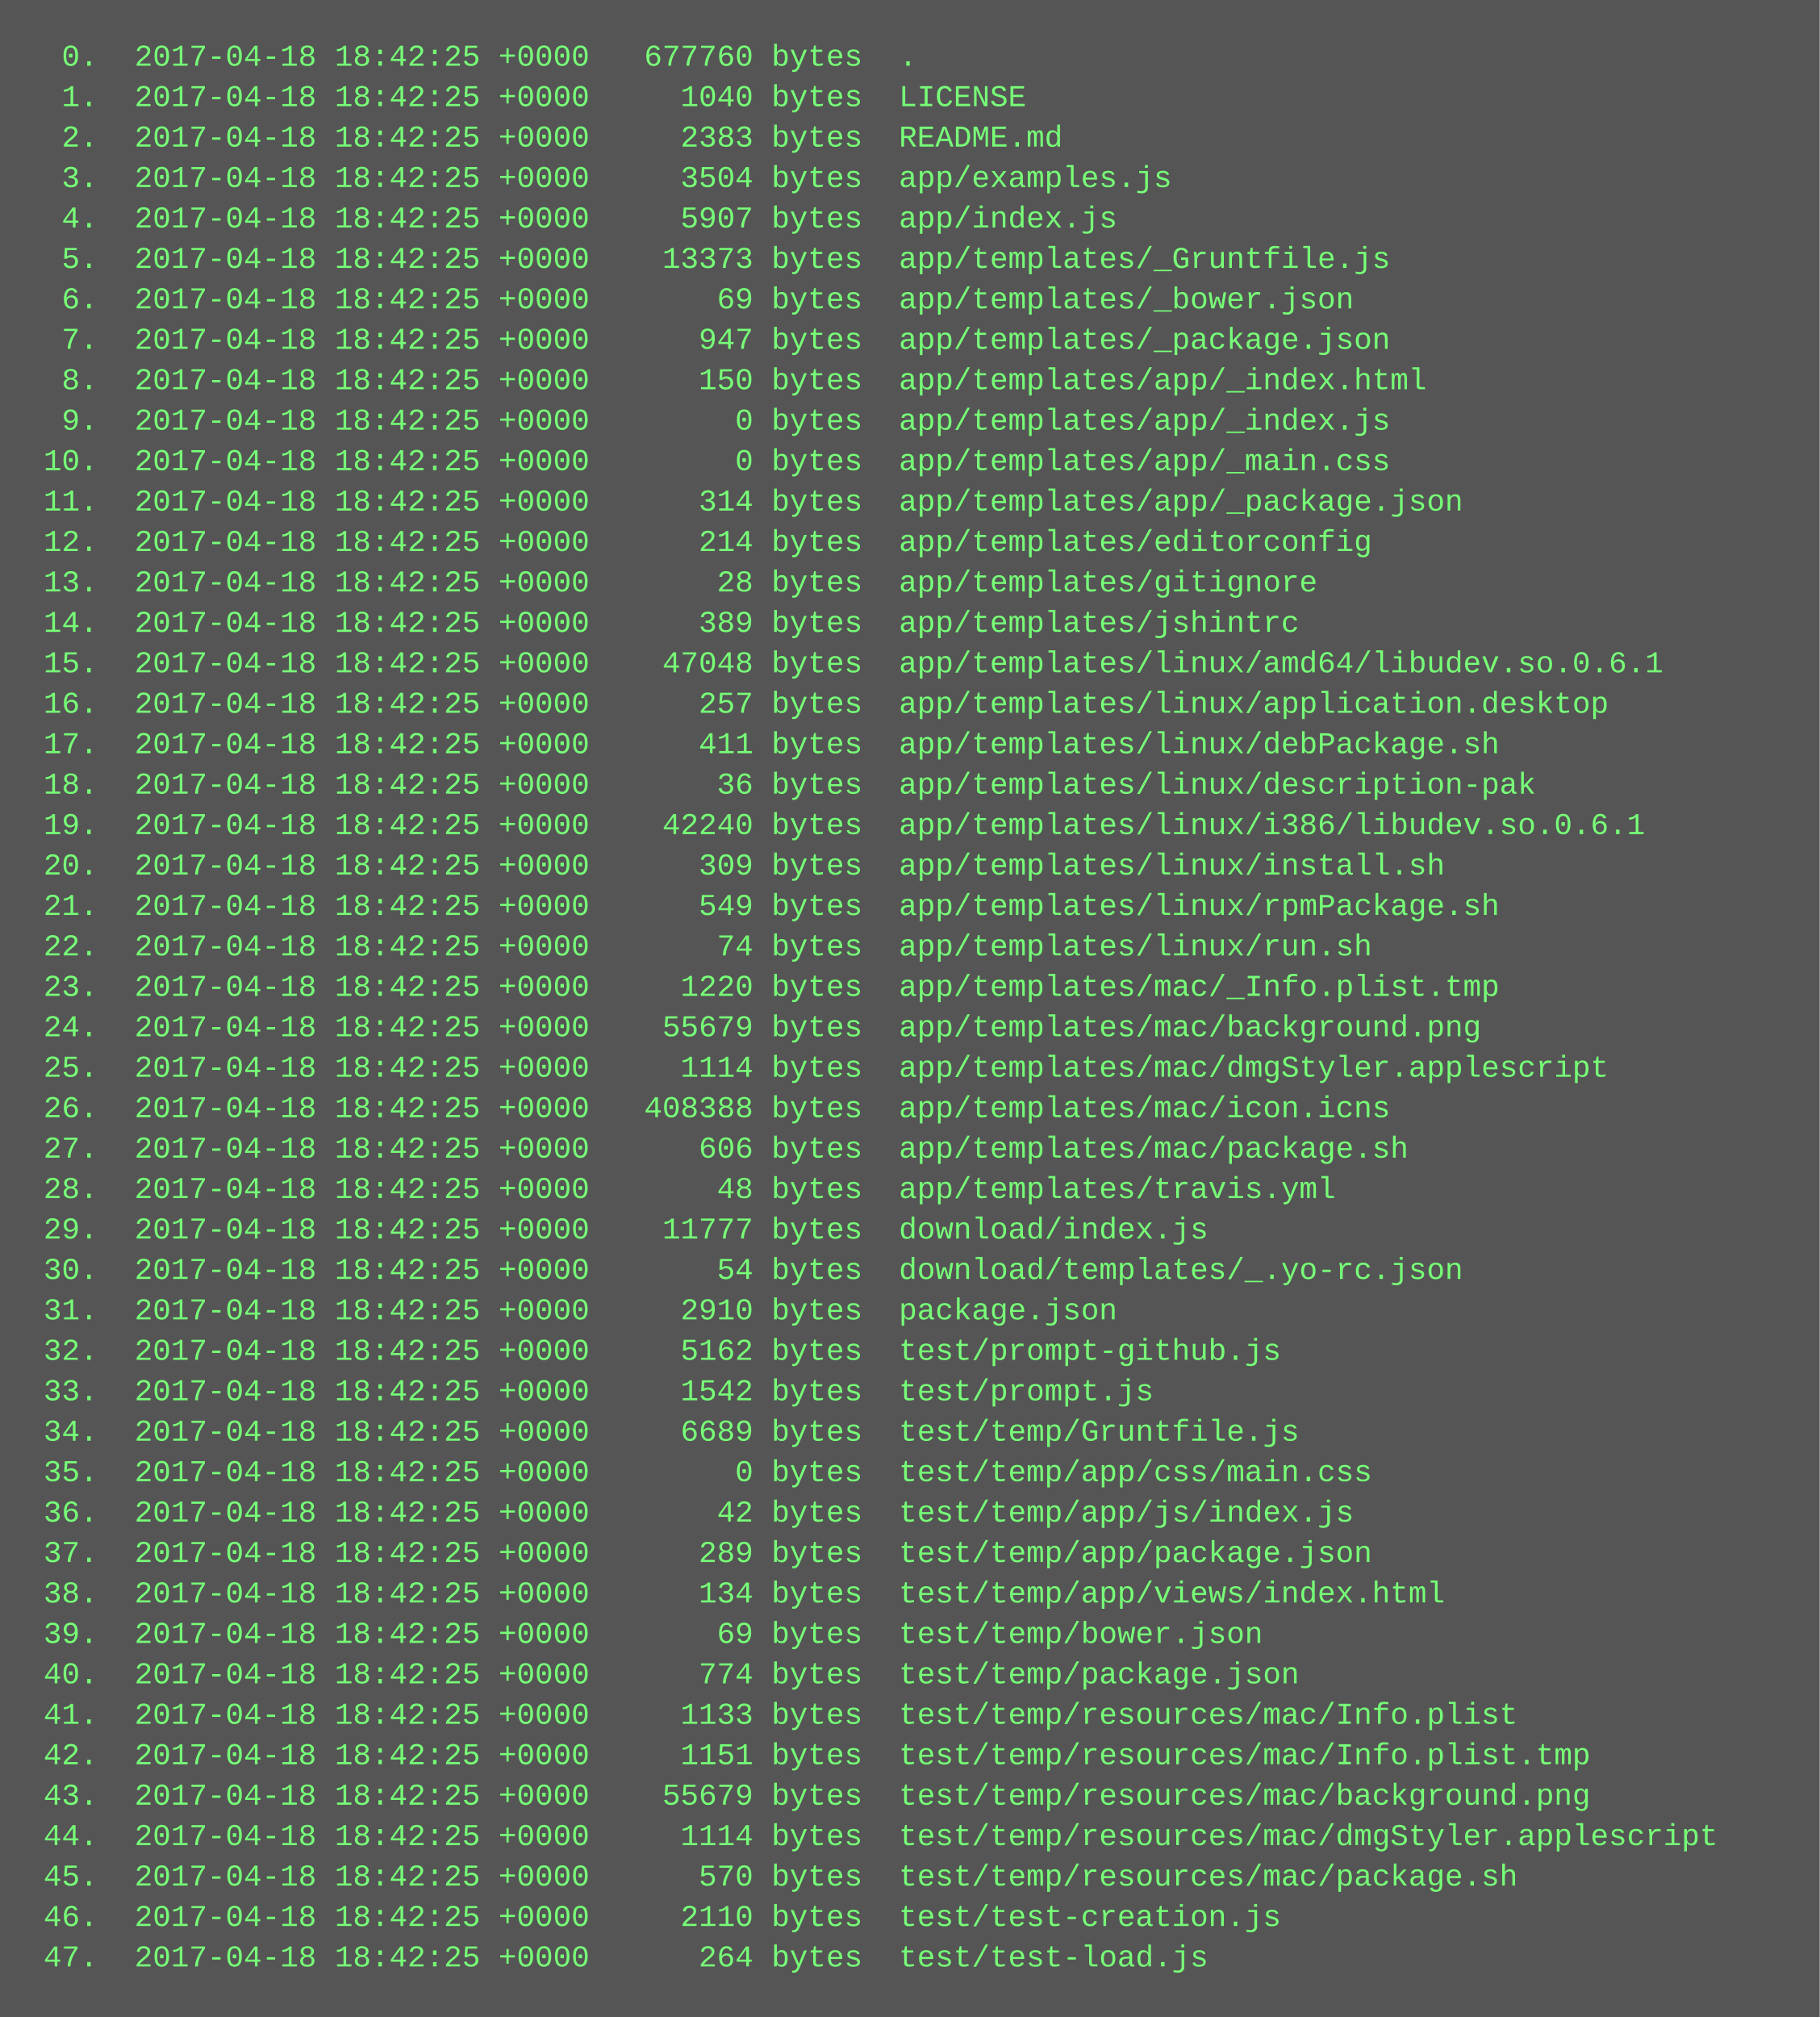
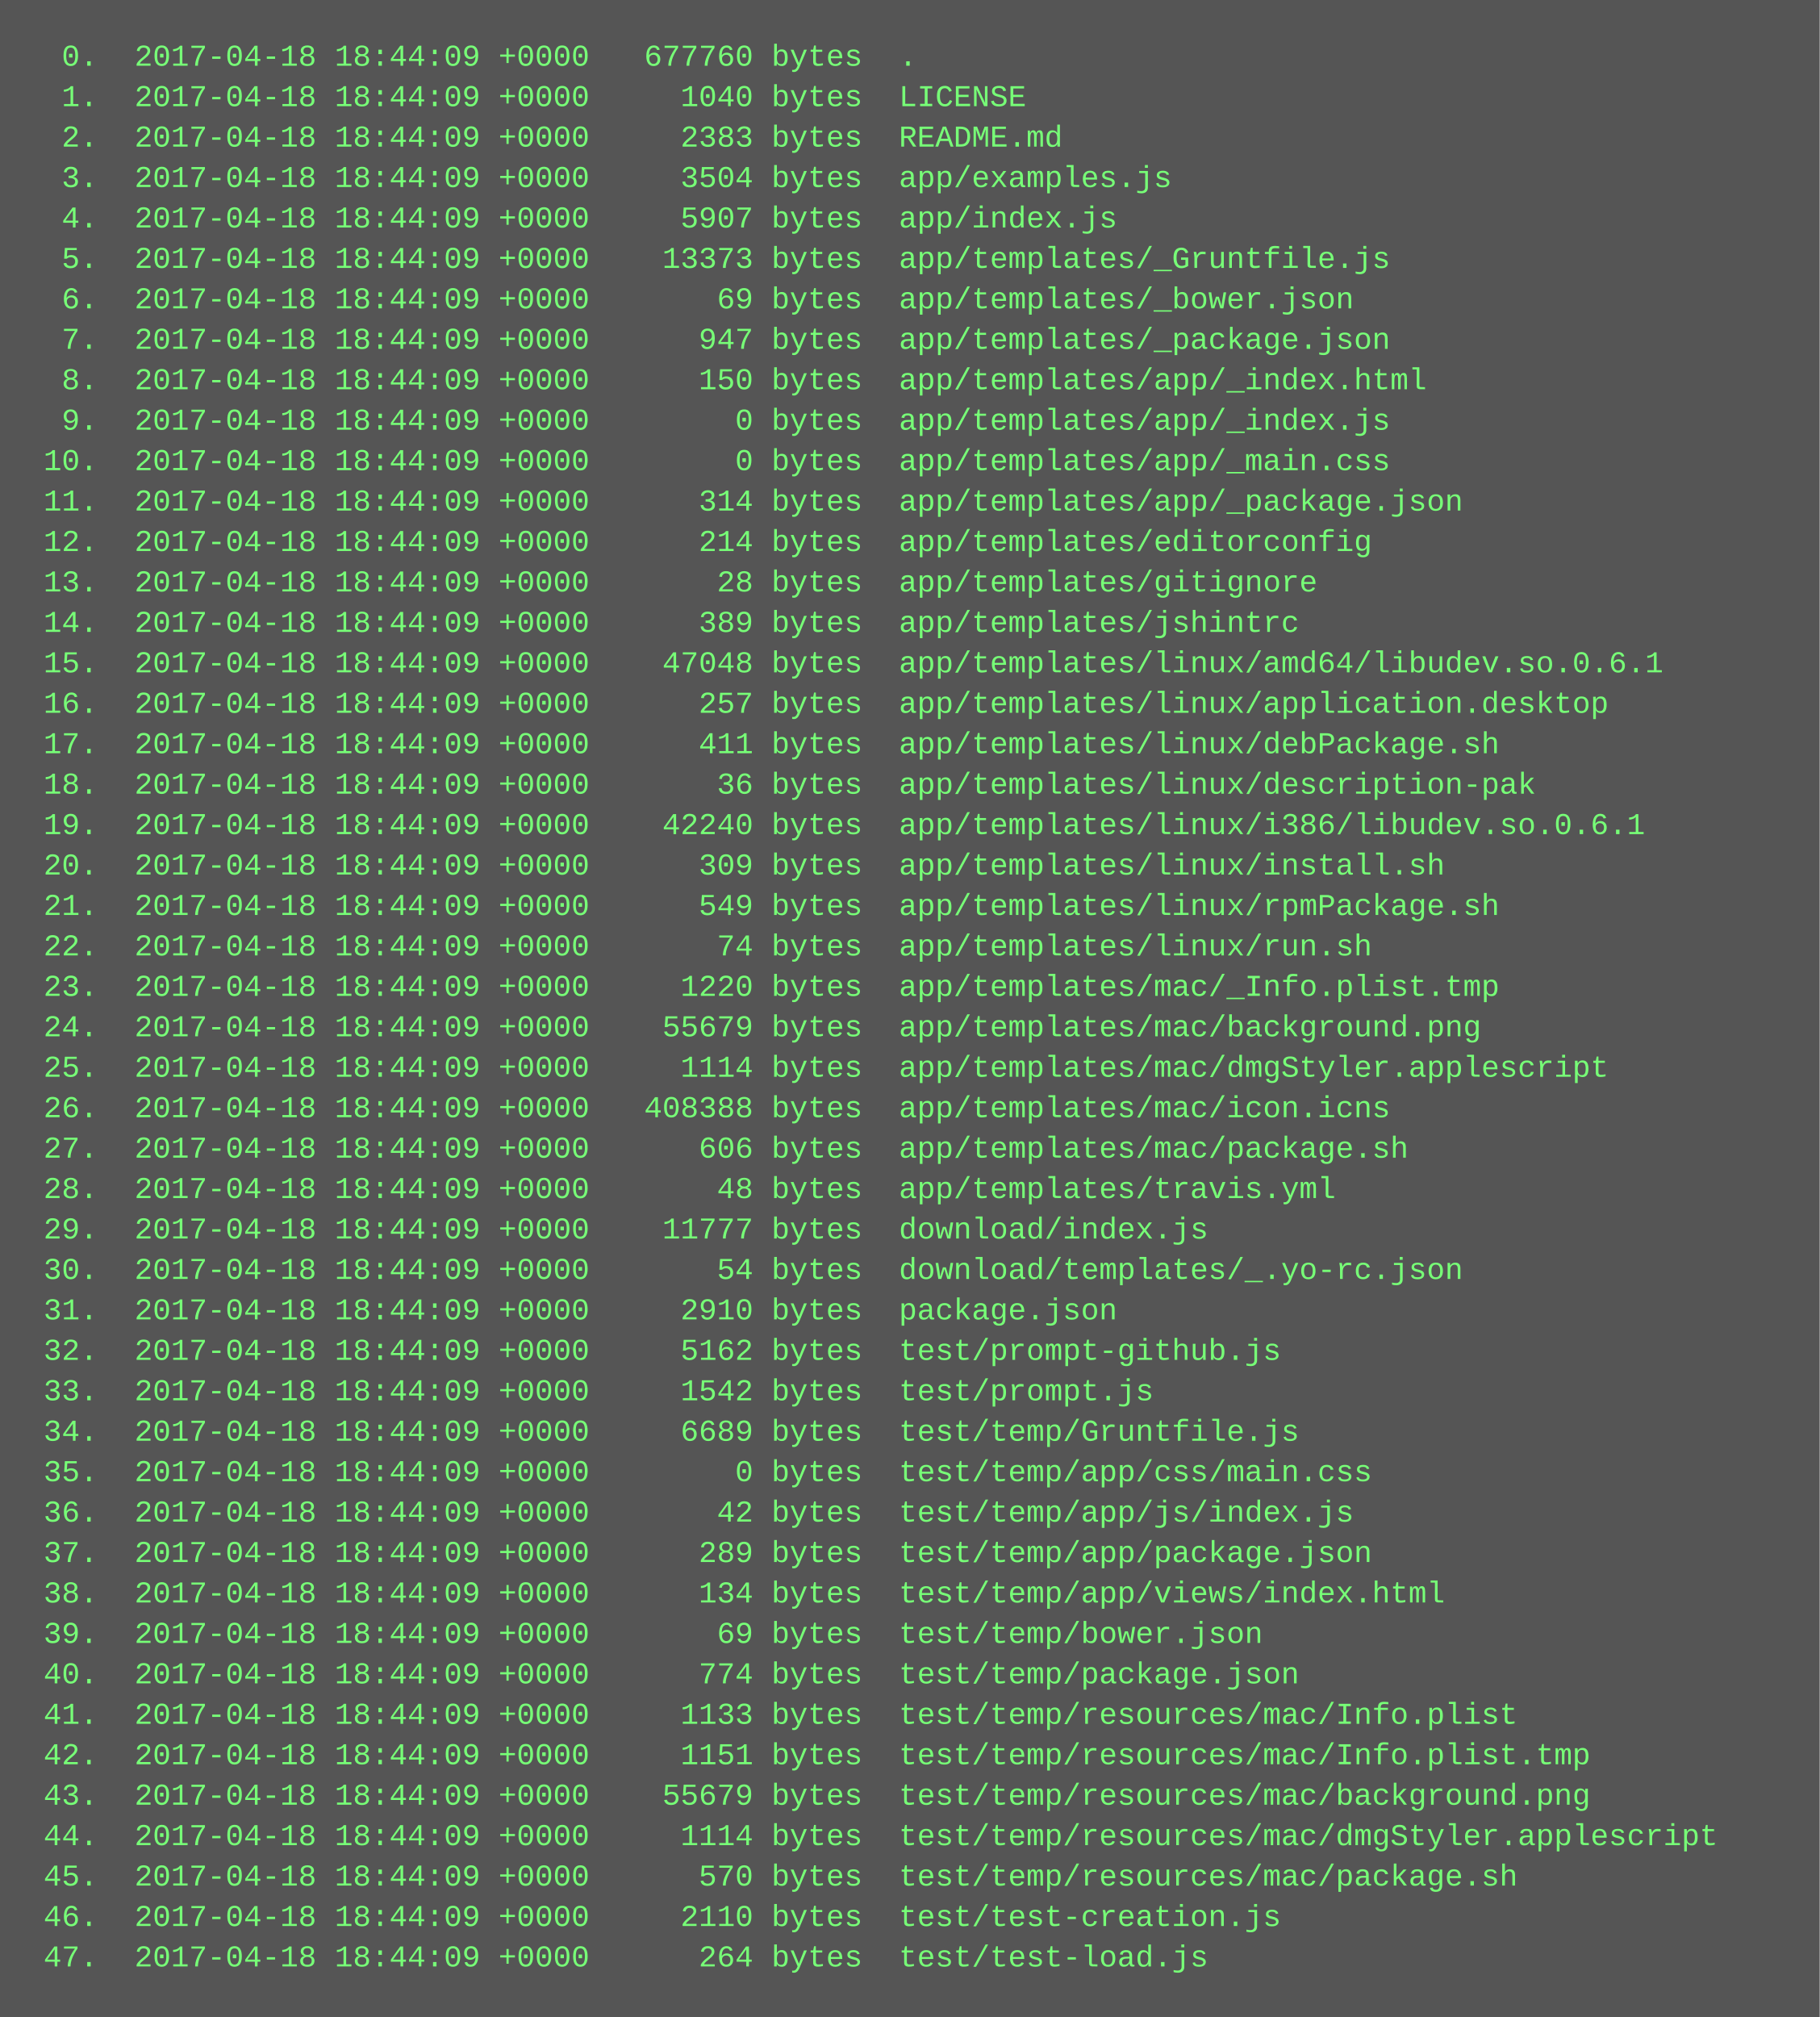
<svg xmlns="http://www.w3.org/2000/svg" height="798" width="720">
  <rect height="798" fill="#555" width="720" />
  <text fill="#7f7" font-family="Courier New" font-size="12" xml:space="preserve">
-     <tspan x="10" y="26">  0.  2017-04-18 18:42:25 +0000   677760 bytes  .</tspan>
-     <tspan x="10" y="42">  1.  2017-04-18 18:42:25 +0000     1040 bytes  LICENSE</tspan>
-     <tspan x="10" y="58">  2.  2017-04-18 18:42:25 +0000     2383 bytes  README.md</tspan>
-     <tspan x="10" y="74">  3.  2017-04-18 18:42:25 +0000     3504 bytes  app/examples.js</tspan>
-     <tspan x="10" y="90">  4.  2017-04-18 18:42:25 +0000     5907 bytes  app/index.js</tspan>
-     <tspan x="10" y="106">  5.  2017-04-18 18:42:25 +0000    13373 bytes  app/templates/_Gruntfile.js</tspan>
-     <tspan x="10" y="122">  6.  2017-04-18 18:42:25 +0000       69 bytes  app/templates/_bower.json</tspan>
-     <tspan x="10" y="138">  7.  2017-04-18 18:42:25 +0000      947 bytes  app/templates/_package.json</tspan>
-     <tspan x="10" y="154">  8.  2017-04-18 18:42:25 +0000      150 bytes  app/templates/app/_index.html</tspan>
-     <tspan x="10" y="170">  9.  2017-04-18 18:42:25 +0000        0 bytes  app/templates/app/_index.js</tspan>
-     <tspan x="10" y="186"> 10.  2017-04-18 18:42:25 +0000        0 bytes  app/templates/app/_main.css</tspan>
-     <tspan x="10" y="202"> 11.  2017-04-18 18:42:25 +0000      314 bytes  app/templates/app/_package.json</tspan>
-     <tspan x="10" y="218"> 12.  2017-04-18 18:42:25 +0000      214 bytes  app/templates/editorconfig</tspan>
-     <tspan x="10" y="234"> 13.  2017-04-18 18:42:25 +0000       28 bytes  app/templates/gitignore</tspan>
-     <tspan x="10" y="250"> 14.  2017-04-18 18:42:25 +0000      389 bytes  app/templates/jshintrc</tspan>
-     <tspan x="10" y="266"> 15.  2017-04-18 18:42:25 +0000    47048 bytes  app/templates/linux/amd64/libudev.so.0.6.1</tspan>
-     <tspan x="10" y="282"> 16.  2017-04-18 18:42:25 +0000      257 bytes  app/templates/linux/application.desktop</tspan>
-     <tspan x="10" y="298"> 17.  2017-04-18 18:42:25 +0000      411 bytes  app/templates/linux/debPackage.sh</tspan>
-     <tspan x="10" y="314"> 18.  2017-04-18 18:42:25 +0000       36 bytes  app/templates/linux/description-pak</tspan>
-     <tspan x="10" y="330"> 19.  2017-04-18 18:42:25 +0000    42240 bytes  app/templates/linux/i386/libudev.so.0.6.1</tspan>
-     <tspan x="10" y="346"> 20.  2017-04-18 18:42:25 +0000      309 bytes  app/templates/linux/install.sh</tspan>
-     <tspan x="10" y="362"> 21.  2017-04-18 18:42:25 +0000      549 bytes  app/templates/linux/rpmPackage.sh</tspan>
-     <tspan x="10" y="378"> 22.  2017-04-18 18:42:25 +0000       74 bytes  app/templates/linux/run.sh</tspan>
-     <tspan x="10" y="394"> 23.  2017-04-18 18:42:25 +0000     1220 bytes  app/templates/mac/_Info.plist.tmp</tspan>
-     <tspan x="10" y="410"> 24.  2017-04-18 18:42:25 +0000    55679 bytes  app/templates/mac/background.png</tspan>
-     <tspan x="10" y="426"> 25.  2017-04-18 18:42:25 +0000     1114 bytes  app/templates/mac/dmgStyler.applescript</tspan>
-     <tspan x="10" y="442"> 26.  2017-04-18 18:42:25 +0000   408388 bytes  app/templates/mac/icon.icns</tspan>
-     <tspan x="10" y="458"> 27.  2017-04-18 18:42:25 +0000      606 bytes  app/templates/mac/package.sh</tspan>
-     <tspan x="10" y="474"> 28.  2017-04-18 18:42:25 +0000       48 bytes  app/templates/travis.yml</tspan>
-     <tspan x="10" y="490"> 29.  2017-04-18 18:42:25 +0000    11777 bytes  download/index.js</tspan>
-     <tspan x="10" y="506"> 30.  2017-04-18 18:42:25 +0000       54 bytes  download/templates/_.yo-rc.json</tspan>
-     <tspan x="10" y="522"> 31.  2017-04-18 18:42:25 +0000     2910 bytes  package.json</tspan>
-     <tspan x="10" y="538"> 32.  2017-04-18 18:42:25 +0000     5162 bytes  test/prompt-github.js</tspan>
-     <tspan x="10" y="554"> 33.  2017-04-18 18:42:25 +0000     1542 bytes  test/prompt.js</tspan>
-     <tspan x="10" y="570"> 34.  2017-04-18 18:42:25 +0000     6689 bytes  test/temp/Gruntfile.js</tspan>
-     <tspan x="10" y="586"> 35.  2017-04-18 18:42:25 +0000        0 bytes  test/temp/app/css/main.css</tspan>
-     <tspan x="10" y="602"> 36.  2017-04-18 18:42:25 +0000       42 bytes  test/temp/app/js/index.js</tspan>
-     <tspan x="10" y="618"> 37.  2017-04-18 18:42:25 +0000      289 bytes  test/temp/app/package.json</tspan>
-     <tspan x="10" y="634"> 38.  2017-04-18 18:42:25 +0000      134 bytes  test/temp/app/views/index.html</tspan>
-     <tspan x="10" y="650"> 39.  2017-04-18 18:42:25 +0000       69 bytes  test/temp/bower.json</tspan>
-     <tspan x="10" y="666"> 40.  2017-04-18 18:42:25 +0000      774 bytes  test/temp/package.json</tspan>
-     <tspan x="10" y="682"> 41.  2017-04-18 18:42:25 +0000     1133 bytes  test/temp/resources/mac/Info.plist</tspan>
-     <tspan x="10" y="698"> 42.  2017-04-18 18:42:25 +0000     1151 bytes  test/temp/resources/mac/Info.plist.tmp</tspan>
-     <tspan x="10" y="714"> 43.  2017-04-18 18:42:25 +0000    55679 bytes  test/temp/resources/mac/background.png</tspan>
-     <tspan x="10" y="730"> 44.  2017-04-18 18:42:25 +0000     1114 bytes  test/temp/resources/mac/dmgStyler.applescript</tspan>
-     <tspan x="10" y="746"> 45.  2017-04-18 18:42:25 +0000      570 bytes  test/temp/resources/mac/package.sh</tspan>
-     <tspan x="10" y="762"> 46.  2017-04-18 18:42:25 +0000     2110 bytes  test/test-creation.js</tspan>
-     <tspan x="10" y="778"> 47.  2017-04-18 18:42:25 +0000      264 bytes  test/test-load.js</tspan>
+     <tspan x="10" y="26">  0.  2017-04-18 18:44:09 +0000   677760 bytes  .</tspan>
+     <tspan x="10" y="42">  1.  2017-04-18 18:44:09 +0000     1040 bytes  LICENSE</tspan>
+     <tspan x="10" y="58">  2.  2017-04-18 18:44:09 +0000     2383 bytes  README.md</tspan>
+     <tspan x="10" y="74">  3.  2017-04-18 18:44:09 +0000     3504 bytes  app/examples.js</tspan>
+     <tspan x="10" y="90">  4.  2017-04-18 18:44:09 +0000     5907 bytes  app/index.js</tspan>
+     <tspan x="10" y="106">  5.  2017-04-18 18:44:09 +0000    13373 bytes  app/templates/_Gruntfile.js</tspan>
+     <tspan x="10" y="122">  6.  2017-04-18 18:44:09 +0000       69 bytes  app/templates/_bower.json</tspan>
+     <tspan x="10" y="138">  7.  2017-04-18 18:44:09 +0000      947 bytes  app/templates/_package.json</tspan>
+     <tspan x="10" y="154">  8.  2017-04-18 18:44:09 +0000      150 bytes  app/templates/app/_index.html</tspan>
+     <tspan x="10" y="170">  9.  2017-04-18 18:44:09 +0000        0 bytes  app/templates/app/_index.js</tspan>
+     <tspan x="10" y="186"> 10.  2017-04-18 18:44:09 +0000        0 bytes  app/templates/app/_main.css</tspan>
+     <tspan x="10" y="202"> 11.  2017-04-18 18:44:09 +0000      314 bytes  app/templates/app/_package.json</tspan>
+     <tspan x="10" y="218"> 12.  2017-04-18 18:44:09 +0000      214 bytes  app/templates/editorconfig</tspan>
+     <tspan x="10" y="234"> 13.  2017-04-18 18:44:09 +0000       28 bytes  app/templates/gitignore</tspan>
+     <tspan x="10" y="250"> 14.  2017-04-18 18:44:09 +0000      389 bytes  app/templates/jshintrc</tspan>
+     <tspan x="10" y="266"> 15.  2017-04-18 18:44:09 +0000    47048 bytes  app/templates/linux/amd64/libudev.so.0.6.1</tspan>
+     <tspan x="10" y="282"> 16.  2017-04-18 18:44:09 +0000      257 bytes  app/templates/linux/application.desktop</tspan>
+     <tspan x="10" y="298"> 17.  2017-04-18 18:44:09 +0000      411 bytes  app/templates/linux/debPackage.sh</tspan>
+     <tspan x="10" y="314"> 18.  2017-04-18 18:44:09 +0000       36 bytes  app/templates/linux/description-pak</tspan>
+     <tspan x="10" y="330"> 19.  2017-04-18 18:44:09 +0000    42240 bytes  app/templates/linux/i386/libudev.so.0.6.1</tspan>
+     <tspan x="10" y="346"> 20.  2017-04-18 18:44:09 +0000      309 bytes  app/templates/linux/install.sh</tspan>
+     <tspan x="10" y="362"> 21.  2017-04-18 18:44:09 +0000      549 bytes  app/templates/linux/rpmPackage.sh</tspan>
+     <tspan x="10" y="378"> 22.  2017-04-18 18:44:09 +0000       74 bytes  app/templates/linux/run.sh</tspan>
+     <tspan x="10" y="394"> 23.  2017-04-18 18:44:09 +0000     1220 bytes  app/templates/mac/_Info.plist.tmp</tspan>
+     <tspan x="10" y="410"> 24.  2017-04-18 18:44:09 +0000    55679 bytes  app/templates/mac/background.png</tspan>
+     <tspan x="10" y="426"> 25.  2017-04-18 18:44:09 +0000     1114 bytes  app/templates/mac/dmgStyler.applescript</tspan>
+     <tspan x="10" y="442"> 26.  2017-04-18 18:44:09 +0000   408388 bytes  app/templates/mac/icon.icns</tspan>
+     <tspan x="10" y="458"> 27.  2017-04-18 18:44:09 +0000      606 bytes  app/templates/mac/package.sh</tspan>
+     <tspan x="10" y="474"> 28.  2017-04-18 18:44:09 +0000       48 bytes  app/templates/travis.yml</tspan>
+     <tspan x="10" y="490"> 29.  2017-04-18 18:44:09 +0000    11777 bytes  download/index.js</tspan>
+     <tspan x="10" y="506"> 30.  2017-04-18 18:44:09 +0000       54 bytes  download/templates/_.yo-rc.json</tspan>
+     <tspan x="10" y="522"> 31.  2017-04-18 18:44:09 +0000     2910 bytes  package.json</tspan>
+     <tspan x="10" y="538"> 32.  2017-04-18 18:44:09 +0000     5162 bytes  test/prompt-github.js</tspan>
+     <tspan x="10" y="554"> 33.  2017-04-18 18:44:09 +0000     1542 bytes  test/prompt.js</tspan>
+     <tspan x="10" y="570"> 34.  2017-04-18 18:44:09 +0000     6689 bytes  test/temp/Gruntfile.js</tspan>
+     <tspan x="10" y="586"> 35.  2017-04-18 18:44:09 +0000        0 bytes  test/temp/app/css/main.css</tspan>
+     <tspan x="10" y="602"> 36.  2017-04-18 18:44:09 +0000       42 bytes  test/temp/app/js/index.js</tspan>
+     <tspan x="10" y="618"> 37.  2017-04-18 18:44:09 +0000      289 bytes  test/temp/app/package.json</tspan>
+     <tspan x="10" y="634"> 38.  2017-04-18 18:44:09 +0000      134 bytes  test/temp/app/views/index.html</tspan>
+     <tspan x="10" y="650"> 39.  2017-04-18 18:44:09 +0000       69 bytes  test/temp/bower.json</tspan>
+     <tspan x="10" y="666"> 40.  2017-04-18 18:44:09 +0000      774 bytes  test/temp/package.json</tspan>
+     <tspan x="10" y="682"> 41.  2017-04-18 18:44:09 +0000     1133 bytes  test/temp/resources/mac/Info.plist</tspan>
+     <tspan x="10" y="698"> 42.  2017-04-18 18:44:09 +0000     1151 bytes  test/temp/resources/mac/Info.plist.tmp</tspan>
+     <tspan x="10" y="714"> 43.  2017-04-18 18:44:09 +0000    55679 bytes  test/temp/resources/mac/background.png</tspan>
+     <tspan x="10" y="730"> 44.  2017-04-18 18:44:09 +0000     1114 bytes  test/temp/resources/mac/dmgStyler.applescript</tspan>
+     <tspan x="10" y="746"> 45.  2017-04-18 18:44:09 +0000      570 bytes  test/temp/resources/mac/package.sh</tspan>
+     <tspan x="10" y="762"> 46.  2017-04-18 18:44:09 +0000     2110 bytes  test/test-creation.js</tspan>
+     <tspan x="10" y="778"> 47.  2017-04-18 18:44:09 +0000      264 bytes  test/test-load.js</tspan>
  </text>
</svg>
